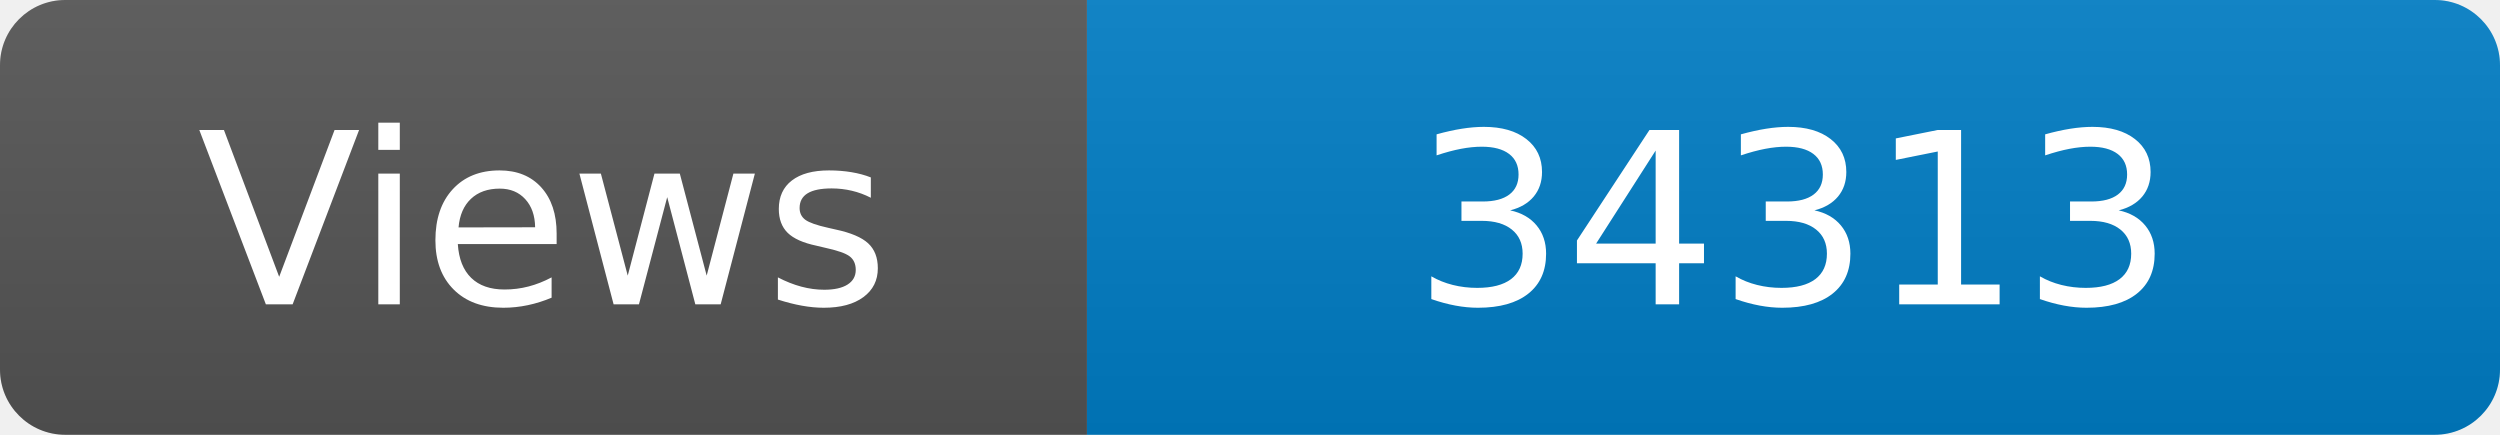
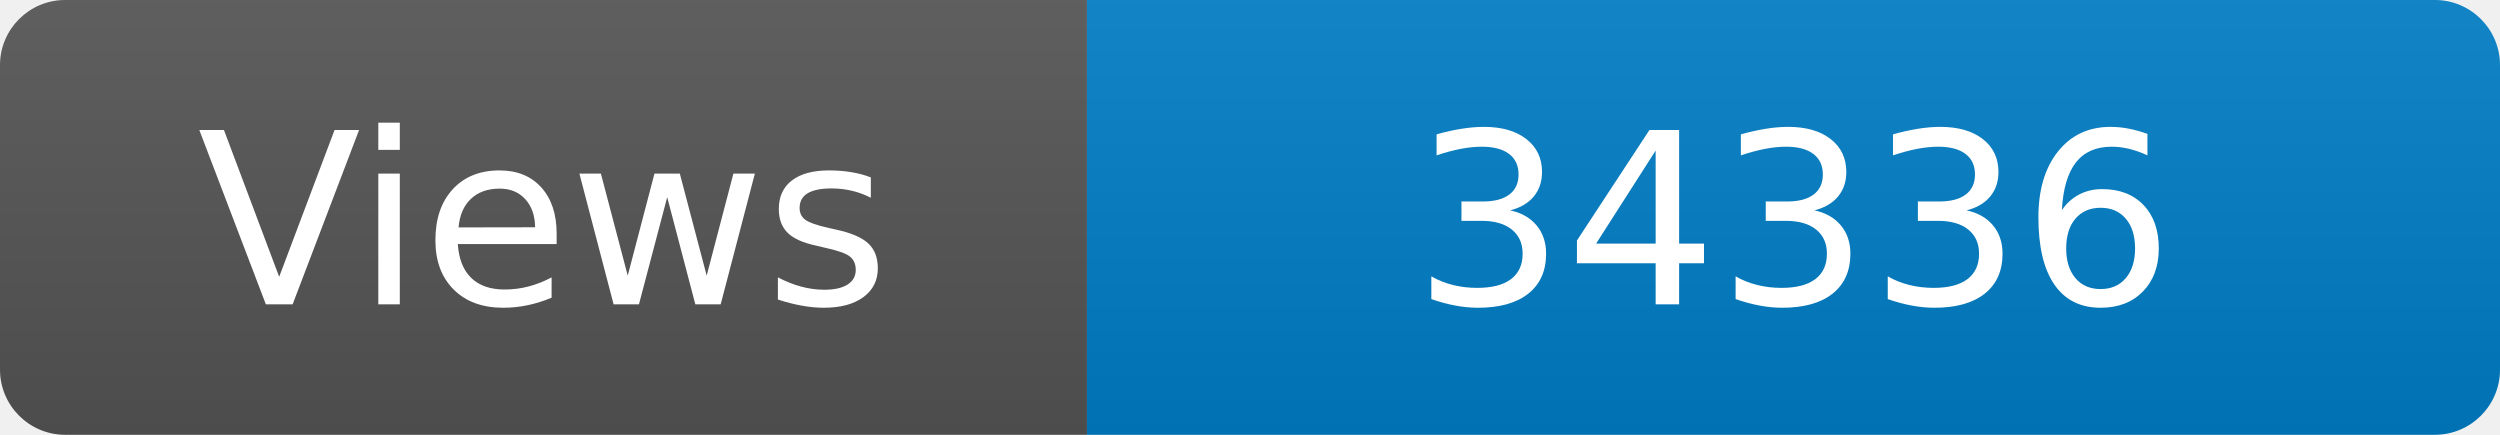
<svg xmlns="http://www.w3.org/2000/svg" width="115" height="20" role="img" aria-label="Maintained?: yes">
  <linearGradient id="s" x2="0" y2="100%">
    <stop offset="0" stop-color="#bbb" stop-opacity=".1" />
    <stop offset="1" stop-opacity=".1" />
  </linearGradient>
  <clipPath id="r">
    <rect width="115" height="20" rx="3" fill="#fff" />
  </clipPath>
  <g clip-path="url(#r)">
    <rect width="50" height="20" fill="#555" />
    <rect x="50" width="160" height="20" fill="#007ec6" />
    <rect width="115" height="20" fill="url(#s)" />
  </g>
  <g fill="#fff" text-anchor="middle" font-family="Verdana,Geneva,DejaVu Sans,sans-serif" font-size="110">
    <text x="250" y="140" transform="scale(.1)" fill="#fff">Views</text>
-     <text x="825" y="140" transform="scale(.1)" fill="#fff">34313</text>
+     <text x="825" y="140" transform="scale(.1)" fill="#fff">34336</text>
  </g>
</svg>
